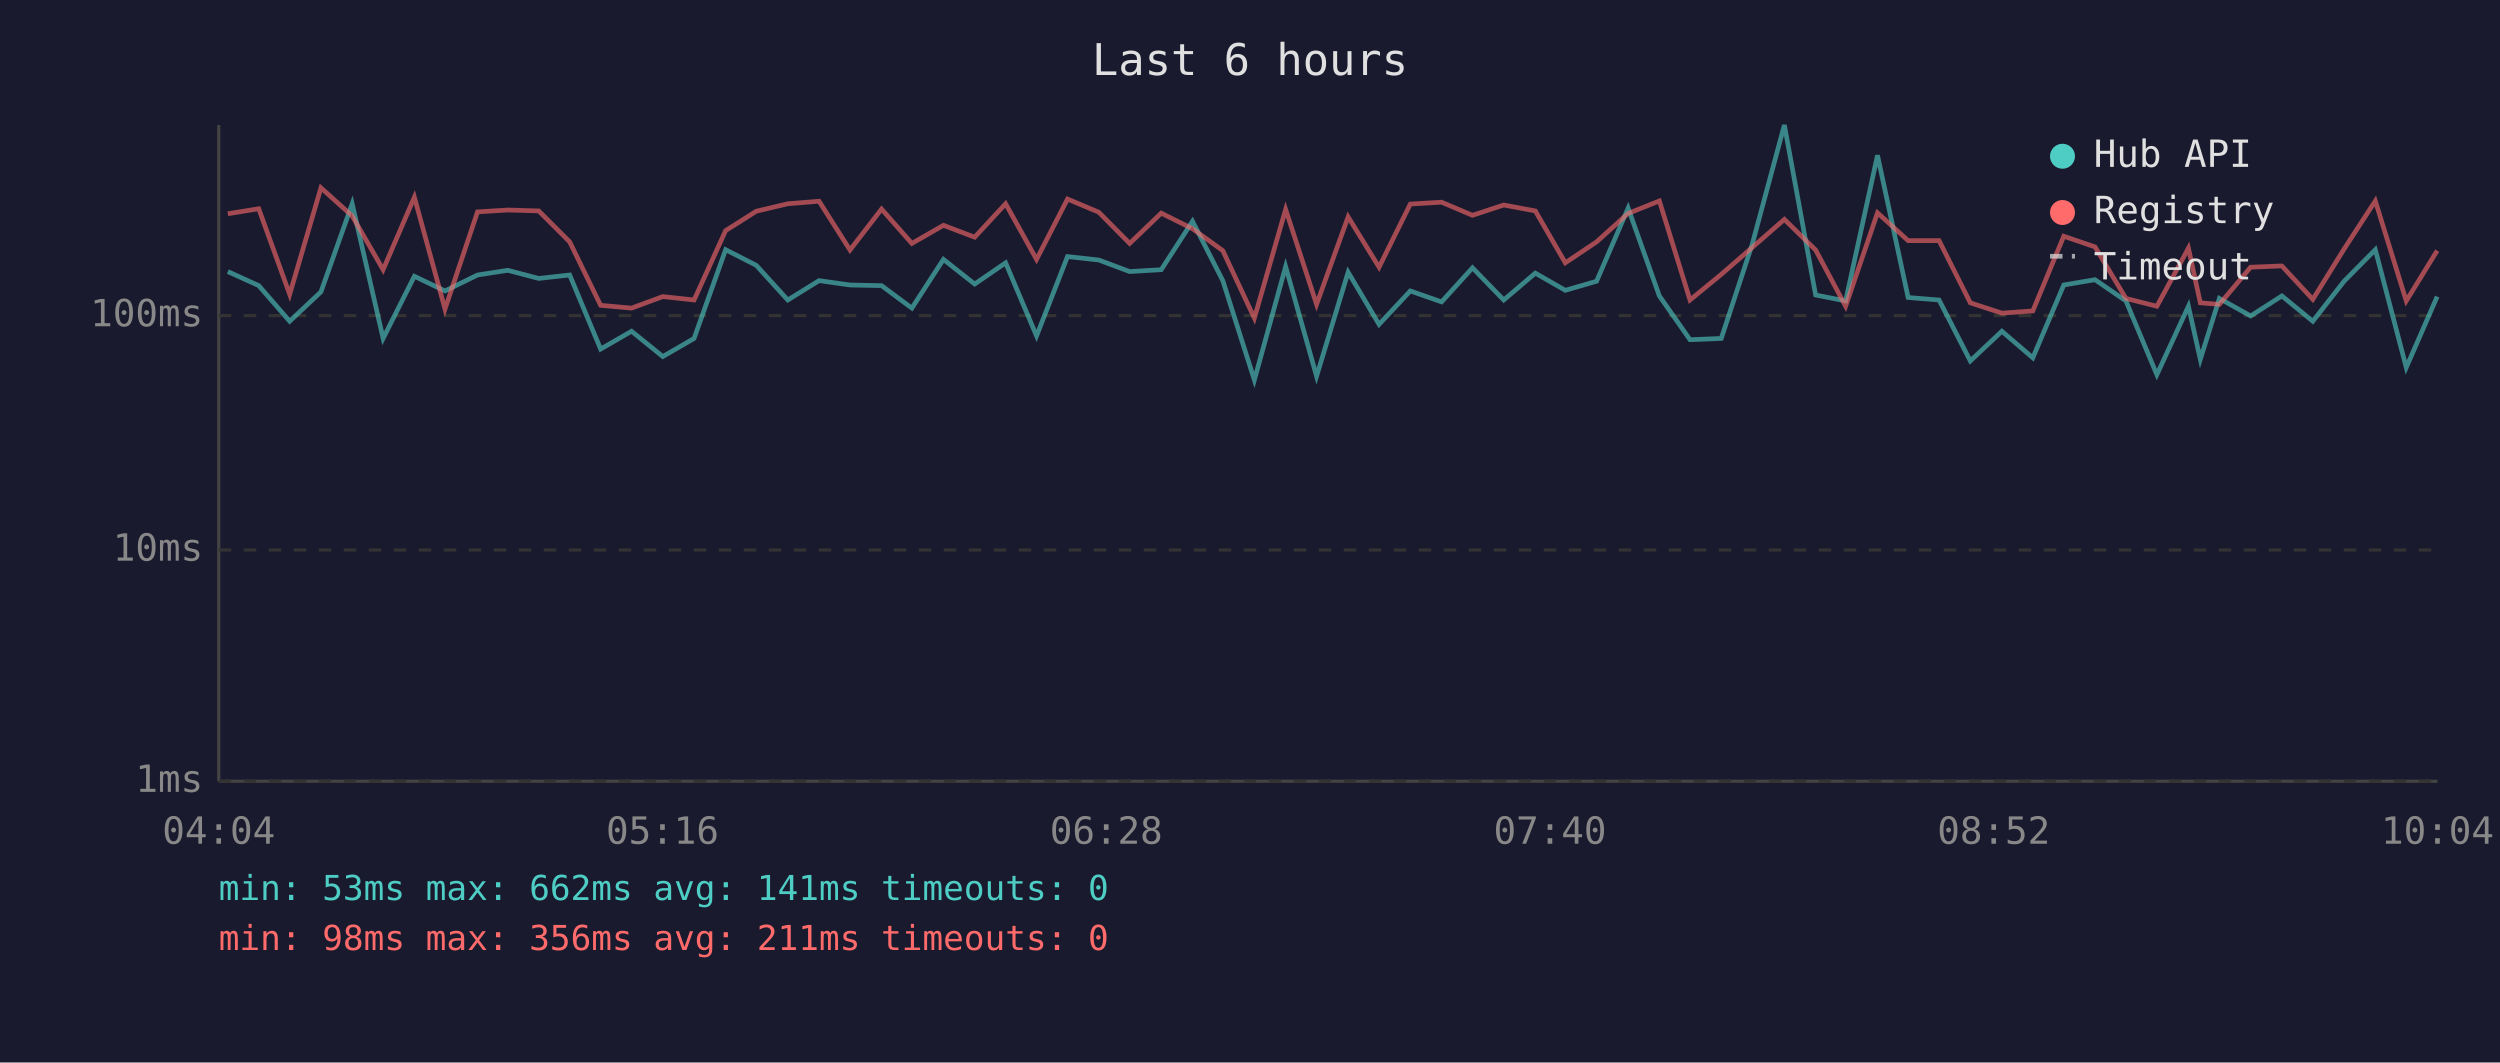
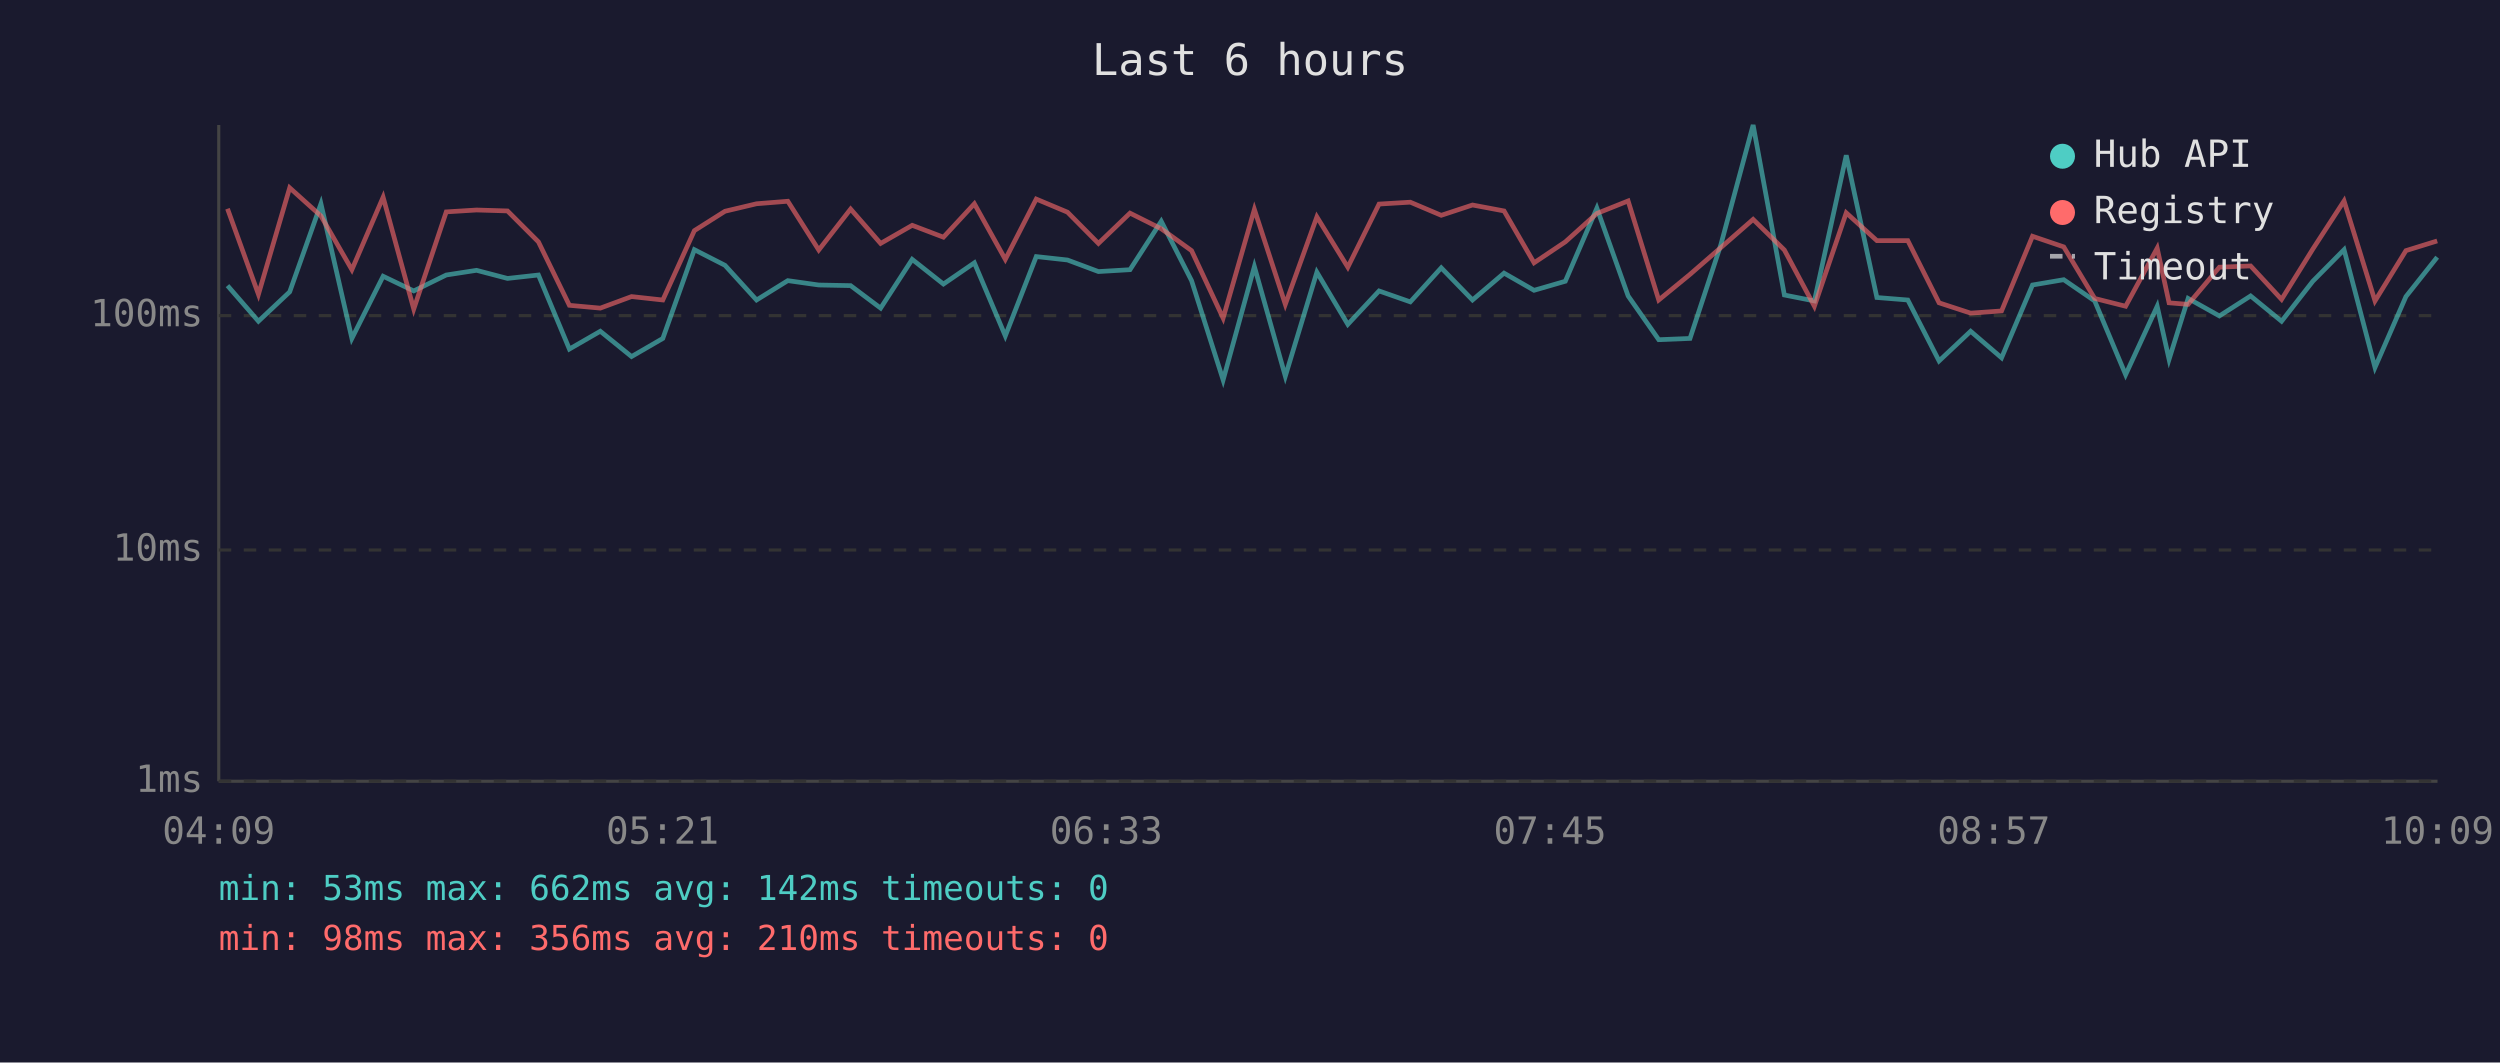
<svg xmlns="http://www.w3.org/2000/svg" viewBox="0 0 800 340" font-family="monospace" font-size="12">
  <rect width="800" height="340" fill="#1a1a2e" />
  <text x="400" y="24" fill="#e0e0e0" font-size="14" text-anchor="middle">Last 6 hours</text>
  <line x1="70" y1="40" x2="70" y2="250" stroke="#444" stroke-width="1" />
  <line x1="70" y1="250" x2="780" y2="250" stroke="#444" stroke-width="1" />
  <line x1="70" y1="250" x2="780" y2="250" stroke="#333" stroke-width="1" stroke-dasharray="4" />
  <text x="65" y="250" fill="#888" text-anchor="end" dominant-baseline="middle">1ms</text>
  <line x1="70" y1="176" x2="780" y2="176" stroke="#333" stroke-width="1" stroke-dasharray="4" />
  <text x="65" y="176" fill="#888" text-anchor="end" dominant-baseline="middle">10ms</text>
  <line x1="70" y1="101" x2="780" y2="101" stroke="#333" stroke-width="1" stroke-dasharray="4" />
  <text x="65" y="101" fill="#888" text-anchor="end" dominant-baseline="middle">100ms</text>
-   <text x="70" y="270" fill="#888" text-anchor="middle">04:04</text>
-   <text x="212" y="270" fill="#888" text-anchor="middle">05:16</text>
-   <text x="354" y="270" fill="#888" text-anchor="middle">06:28</text>
-   <text x="496" y="270" fill="#888" text-anchor="middle">07:40</text>
-   <text x="638" y="270" fill="#888" text-anchor="middle">08:52</text>
-   <text x="780" y="270" fill="#888" text-anchor="middle">10:04</text>
-   <polyline points="72.9,86.9 82.8,91.4 92.7,102.8 102.7,93.4 112.7,65.2 122.6,108.3 132.6,88.4 142.4,93.1 152.8,88.0 162.5,86.5 172.4,89.1 182.3,88.0 192.2,111.7 202.1,106.0 212.1,114.1 222.1,108.3 232.2,79.9 242.0,84.9 252.1,96.0 262.1,89.8 272.0,91.2 282.1,91.4 291.8,98.6 301.9,83.0 311.9,90.9 321.8,84.1 331.7,107.5 341.6,82.1 351.6,83.2 361.5,86.9 371.6,86.3 381.6,70.8 391.3,89.8 401.4,121.6 411.4,85.3 421.3,120.4 431.4,87.1 441.3,103.8 451.3,93.1 461.3,96.6 471.2,85.7 481.2,96.0 491.3,87.4 500.9,92.9 510.9,90.0 521.0,66.6 531.0,94.7 540.8,108.7 550.8,108.3 560.7,78.2 571.0,40.0 581.0,94.4 590.6,96.3 600.8,49.7 610.6,95.2 620.5,96.0 630.5,115.5 640.6,106.0 650.5,114.5 660.4,91.2 670.4,89.5 680.3,96.3 690.2,119.9 700.3,98.0 704.1,115.0 710.2,95.5 720.2,101.1 730.2,94.7 740.1,102.8 750.1,90.0 760.1,79.9 770.0,117.6 779.9,94.9" fill="none" stroke="#4ecdc4" stroke-width="1.5" opacity="0.6" />
-   <polyline points="72.9,68.4 82.8,66.8 92.7,94.2 102.7,60.1 112.7,69.1 122.6,86.3 132.6,63.1 142.4,98.9 152.8,67.8 162.5,67.2 172.4,67.5 182.3,77.4 192.2,97.7 202.1,98.6 212.1,94.9 222.1,96.0 232.2,73.8 242.0,67.6 252.1,65.2 262.1,64.4 272.0,80.0 282.1,66.9 291.8,77.9 301.9,72.1 311.9,75.9 321.8,65.2 331.7,83.0 341.6,63.7 351.6,67.9 361.5,77.9 371.6,68.2 381.6,73.2 391.3,80.2 401.4,101.8 411.4,67.0 421.3,97.4 431.4,69.4 441.3,85.5 451.3,65.3 461.3,64.7 471.2,68.9 481.2,65.6 491.3,67.5 500.9,84.1 510.9,77.4 521.0,68.3 531.0,64.3 540.8,96.0 550.8,87.8 560.7,79.2 571.0,70.2 581.0,80.0 590.6,98.0 600.8,68.1 610.6,77.0 620.5,77.0 630.5,96.9 640.6,100.2 650.5,99.5 660.4,75.6 670.4,79.0 680.3,95.5 690.2,98.0 700.3,79.4 704.1,96.9 710.2,97.4 720.2,85.5 730.2,85.1 740.1,95.8 750.1,79.7 760.1,64.3 770.0,96.3 779.9,80.2" fill="none" stroke="#ff6b6b" stroke-width="1.5" opacity="0.6" />
+   <text x="70" y="270" fill="#888" text-anchor="middle">04:09</text>
+   <text x="212" y="270" fill="#888" text-anchor="middle">05:21</text>
+   <text x="354" y="270" fill="#888" text-anchor="middle">06:33</text>
+   <text x="496" y="270" fill="#888" text-anchor="middle">07:45</text>
+   <text x="638" y="270" fill="#888" text-anchor="middle">08:57</text>
+   <text x="780" y="270" fill="#888" text-anchor="middle">10:09</text>
+   <polyline points="72.8,91.4 82.7,102.8 92.7,93.4 102.7,65.2 112.6,108.3 122.6,88.4 132.4,93.1 142.8,88.0 152.5,86.5 162.4,89.1 172.3,88.0 182.2,111.7 192.1,106.0 202.1,114.1 212.1,108.3 222.2,79.9 232.0,84.9 242.1,96.0 252.1,89.8 262.0,91.2 272.2,91.4 281.8,98.6 291.9,83.0 301.9,90.9 311.8,84.1 321.7,107.5 331.6,82.1 341.6,83.2 351.5,86.9 361.6,86.3 371.6,70.8 381.3,89.8 391.4,121.6 401.4,85.3 411.3,120.4 421.4,87.1 431.3,103.8 441.3,93.1 451.3,96.6 461.2,85.7 471.2,96.0 481.3,87.4 490.9,92.9 500.9,90.0 511.0,66.6 521.0,94.7 530.8,108.7 540.8,108.3 550.7,78.2 561.0,40.0 571.0,94.4 580.6,96.3 590.8,49.7 600.6,95.2 610.5,96.0 620.5,115.5 630.6,106.0 640.5,114.5 650.4,91.2 660.4,89.5 670.3,96.3 680.2,119.9 690.3,98.0 694.1,115.0 700.2,95.5 710.2,101.1 720.2,94.7 730.1,102.8 740.1,90.0 750.1,79.9 760.0,117.6 769.9,94.9 779.9,82.3" fill="none" stroke="#4ecdc4" stroke-width="1.5" opacity="0.6" />
+   <polyline points="72.8,66.8 82.7,94.2 92.7,60.1 102.7,69.1 112.6,86.3 122.6,63.1 132.4,98.9 142.8,67.8 152.5,67.2 162.4,67.5 172.3,77.4 182.2,97.7 192.1,98.6 202.1,94.9 212.1,96.0 222.2,73.8 232.0,67.6 242.1,65.2 252.1,64.4 262.0,80.0 272.2,66.9 281.8,77.9 291.9,72.1 301.9,75.9 311.8,65.2 321.7,83.0 331.6,63.7 341.6,67.9 351.5,77.9 361.6,68.2 371.6,73.2 381.3,80.2 391.4,101.8 401.4,67.0 411.3,97.4 421.4,69.4 431.3,85.5 441.3,65.3 451.3,64.7 461.2,68.9 471.2,65.6 481.3,67.5 490.9,84.1 500.9,77.4 511.0,68.3 521.0,64.3 530.8,96.0 540.8,87.8 550.7,79.2 561.0,70.2 571.0,80.0 580.6,98.0 590.8,68.1 600.6,77.0 610.5,77.0 620.5,96.9 630.6,100.2 640.5,99.5 650.4,75.6 660.4,79.0 670.3,95.5 680.2,98.0 690.3,79.4 694.1,96.9 700.2,97.4 710.2,85.5 720.2,85.1 730.1,95.8 740.1,79.7 750.1,64.3 760.0,96.3 769.9,80.2 779.9,77.1" fill="none" stroke="#ff6b6b" stroke-width="1.5" opacity="0.6" />
  <circle cx="660" cy="50" r="4" fill="#4ecdc4" />
  <text x="670" y="50" fill="#e0e0e0" dominant-baseline="middle">Hub API</text>
  <circle cx="660" cy="68" r="4" fill="#ff6b6b" />
  <text x="670" y="68" fill="#e0e0e0" dominant-baseline="middle">Registry</text>
  <line x1="656" y1="82" x2="664" y2="82" stroke="#e0e0e0" stroke-width="1.5" stroke-dasharray="4,3" opacity="0.7" />
  <text x="670" y="86" fill="#e0e0e0" dominant-baseline="middle">Timeout</text>
-   <text x="70" y="288" fill="#4ecdc4" font-size="11">min: 53ms  max: 662ms  avg: 141ms  timeouts: 0</text>
-   <text x="70" y="304" fill="#ff6b6b" font-size="11">min: 98ms  max: 356ms  avg: 211ms  timeouts: 0</text>
+   <text x="70" y="288" fill="#4ecdc4" font-size="11">min: 53ms  max: 662ms  avg: 142ms  timeouts: 0</text>
+   <text x="70" y="304" fill="#ff6b6b" font-size="11">min: 98ms  max: 356ms  avg: 210ms  timeouts: 0</text>
</svg>
